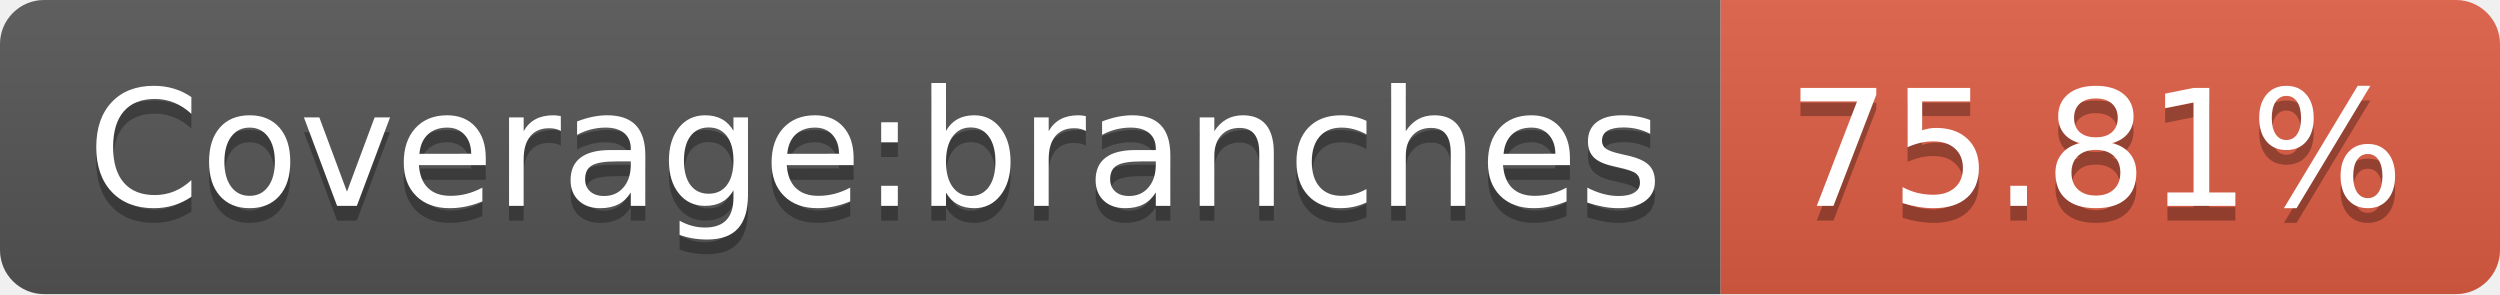
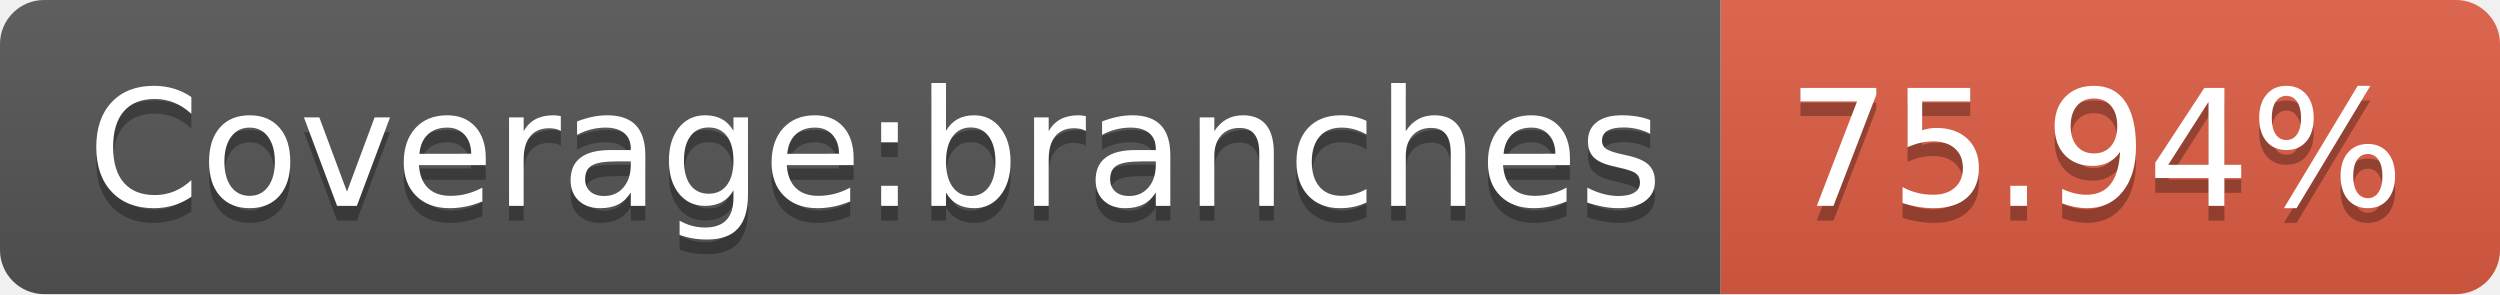
<svg xmlns="http://www.w3.org/2000/svg" width="170" height="20">
  <linearGradient id="s" x2="0" y2="100%">
    <stop offset="0" stop-color="#bbb" stop-opacity=".1" />
    <stop offset="1" stop-opacity=".1" />
  </linearGradient>
  <clipPath id="r">
    <rect width="170" height="20" rx="3" fill="#fff" />
  </clipPath>
  <g clip-path="url(#r)">
    <rect width="117" height="20" fill="#555" />
    <rect x="117" width="53" height="20" fill="#e05d44" />
    <rect width="170" height="20" fill="url(#s)" />
  </g>
  <g fill="#fff" text-anchor="middle" font-family="Verdana,Geneva,DejaVu Sans,sans-serif" text-rendering="geometricPrecision" font-size="110">
    <text x="595" y="150" fill="#010101" fill-opacity=".3" transform="scale(.1)" textLength="1070">Coverage:branches</text>
    <text x="595" y="140" transform="scale(.1)" textLength="1070">Coverage:branches</text>
-     <text x="1425" y="150" fill="#010101" fill-opacity=".3" transform="scale(.1)" textLength="430">75.81%</text>
-     <text x="1425" y="140" transform="scale(.1)" textLength="430">75.81%</text>
+     <text x="1425" y="150" fill="#010101" fill-opacity=".3" transform="scale(.1)" textLength="430">75.94%</text>
+     <text x="1425" y="140" transform="scale(.1)" textLength="430">75.94%</text>
  </g>
</svg>
